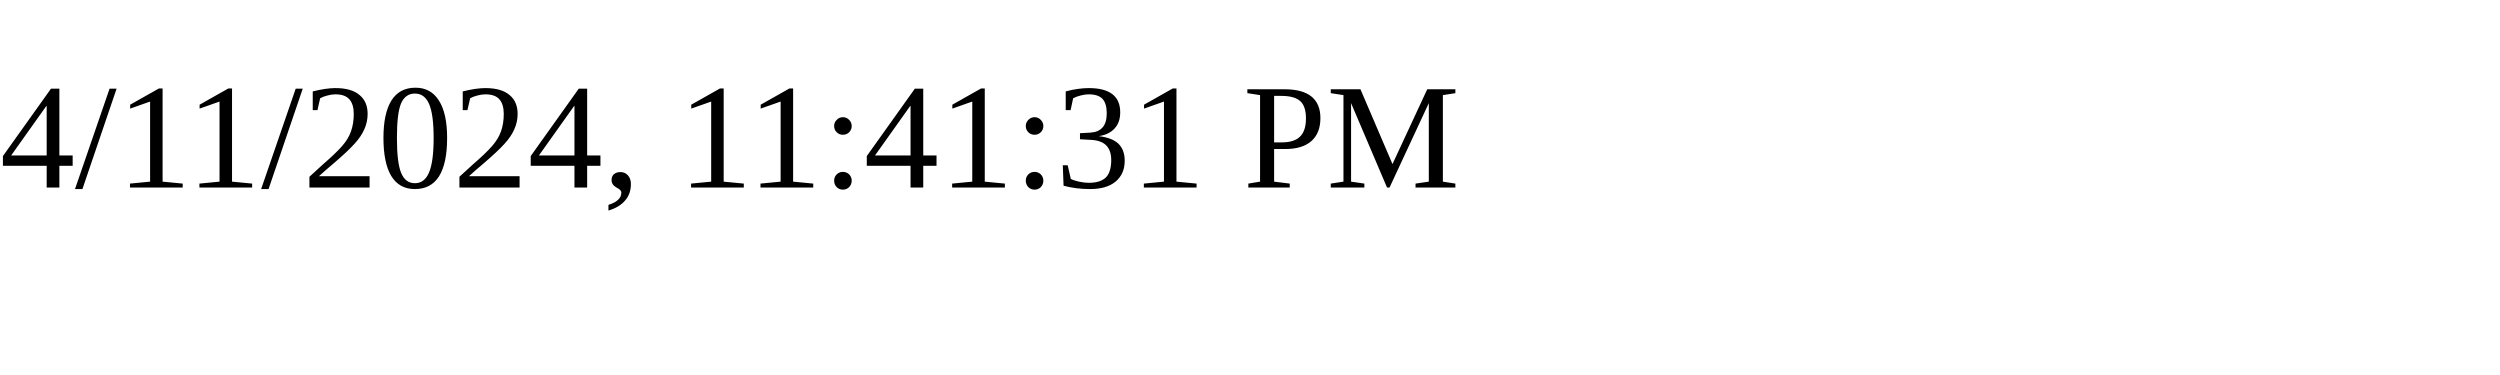
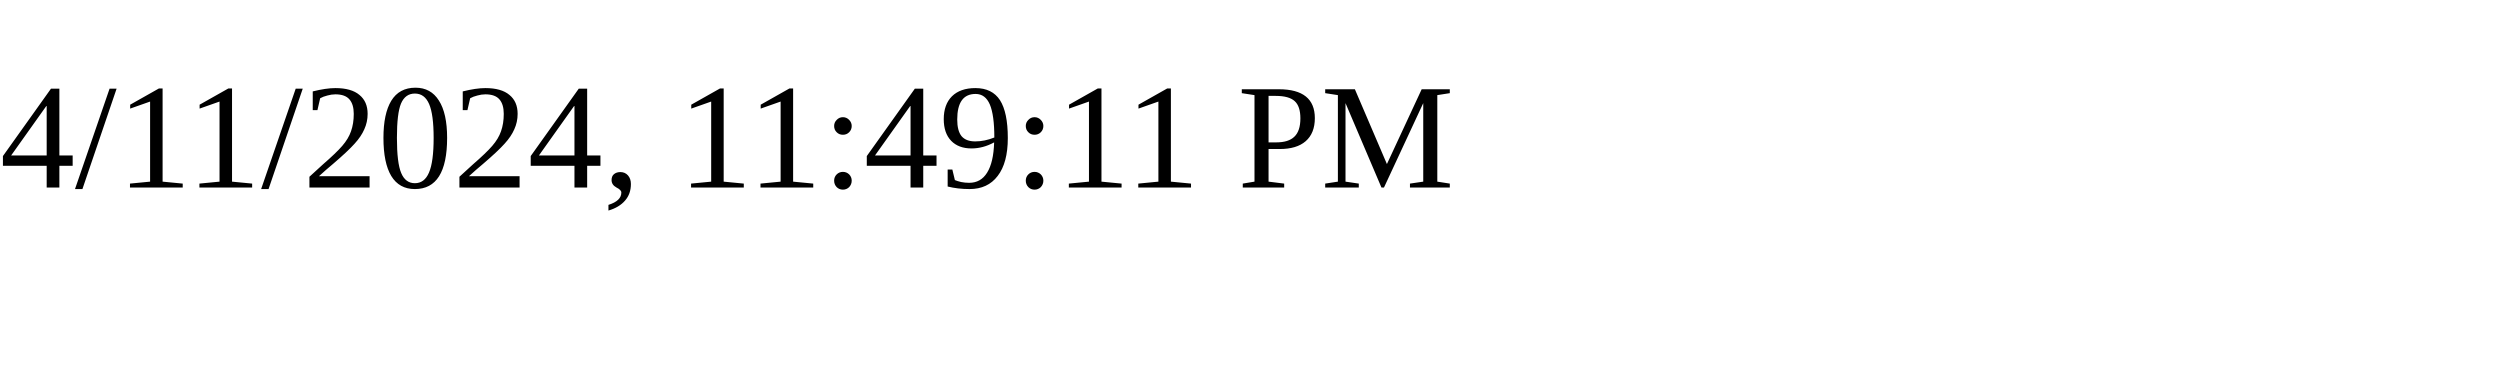
<svg xmlns="http://www.w3.org/2000/svg" height="30" width="200">
-   <text x="0" y="15">4/11/2024, 11:41:31 PM</text>
+   <text x="0" y="15">4/11/2024, 11:49:11 PM</text>
</svg>
